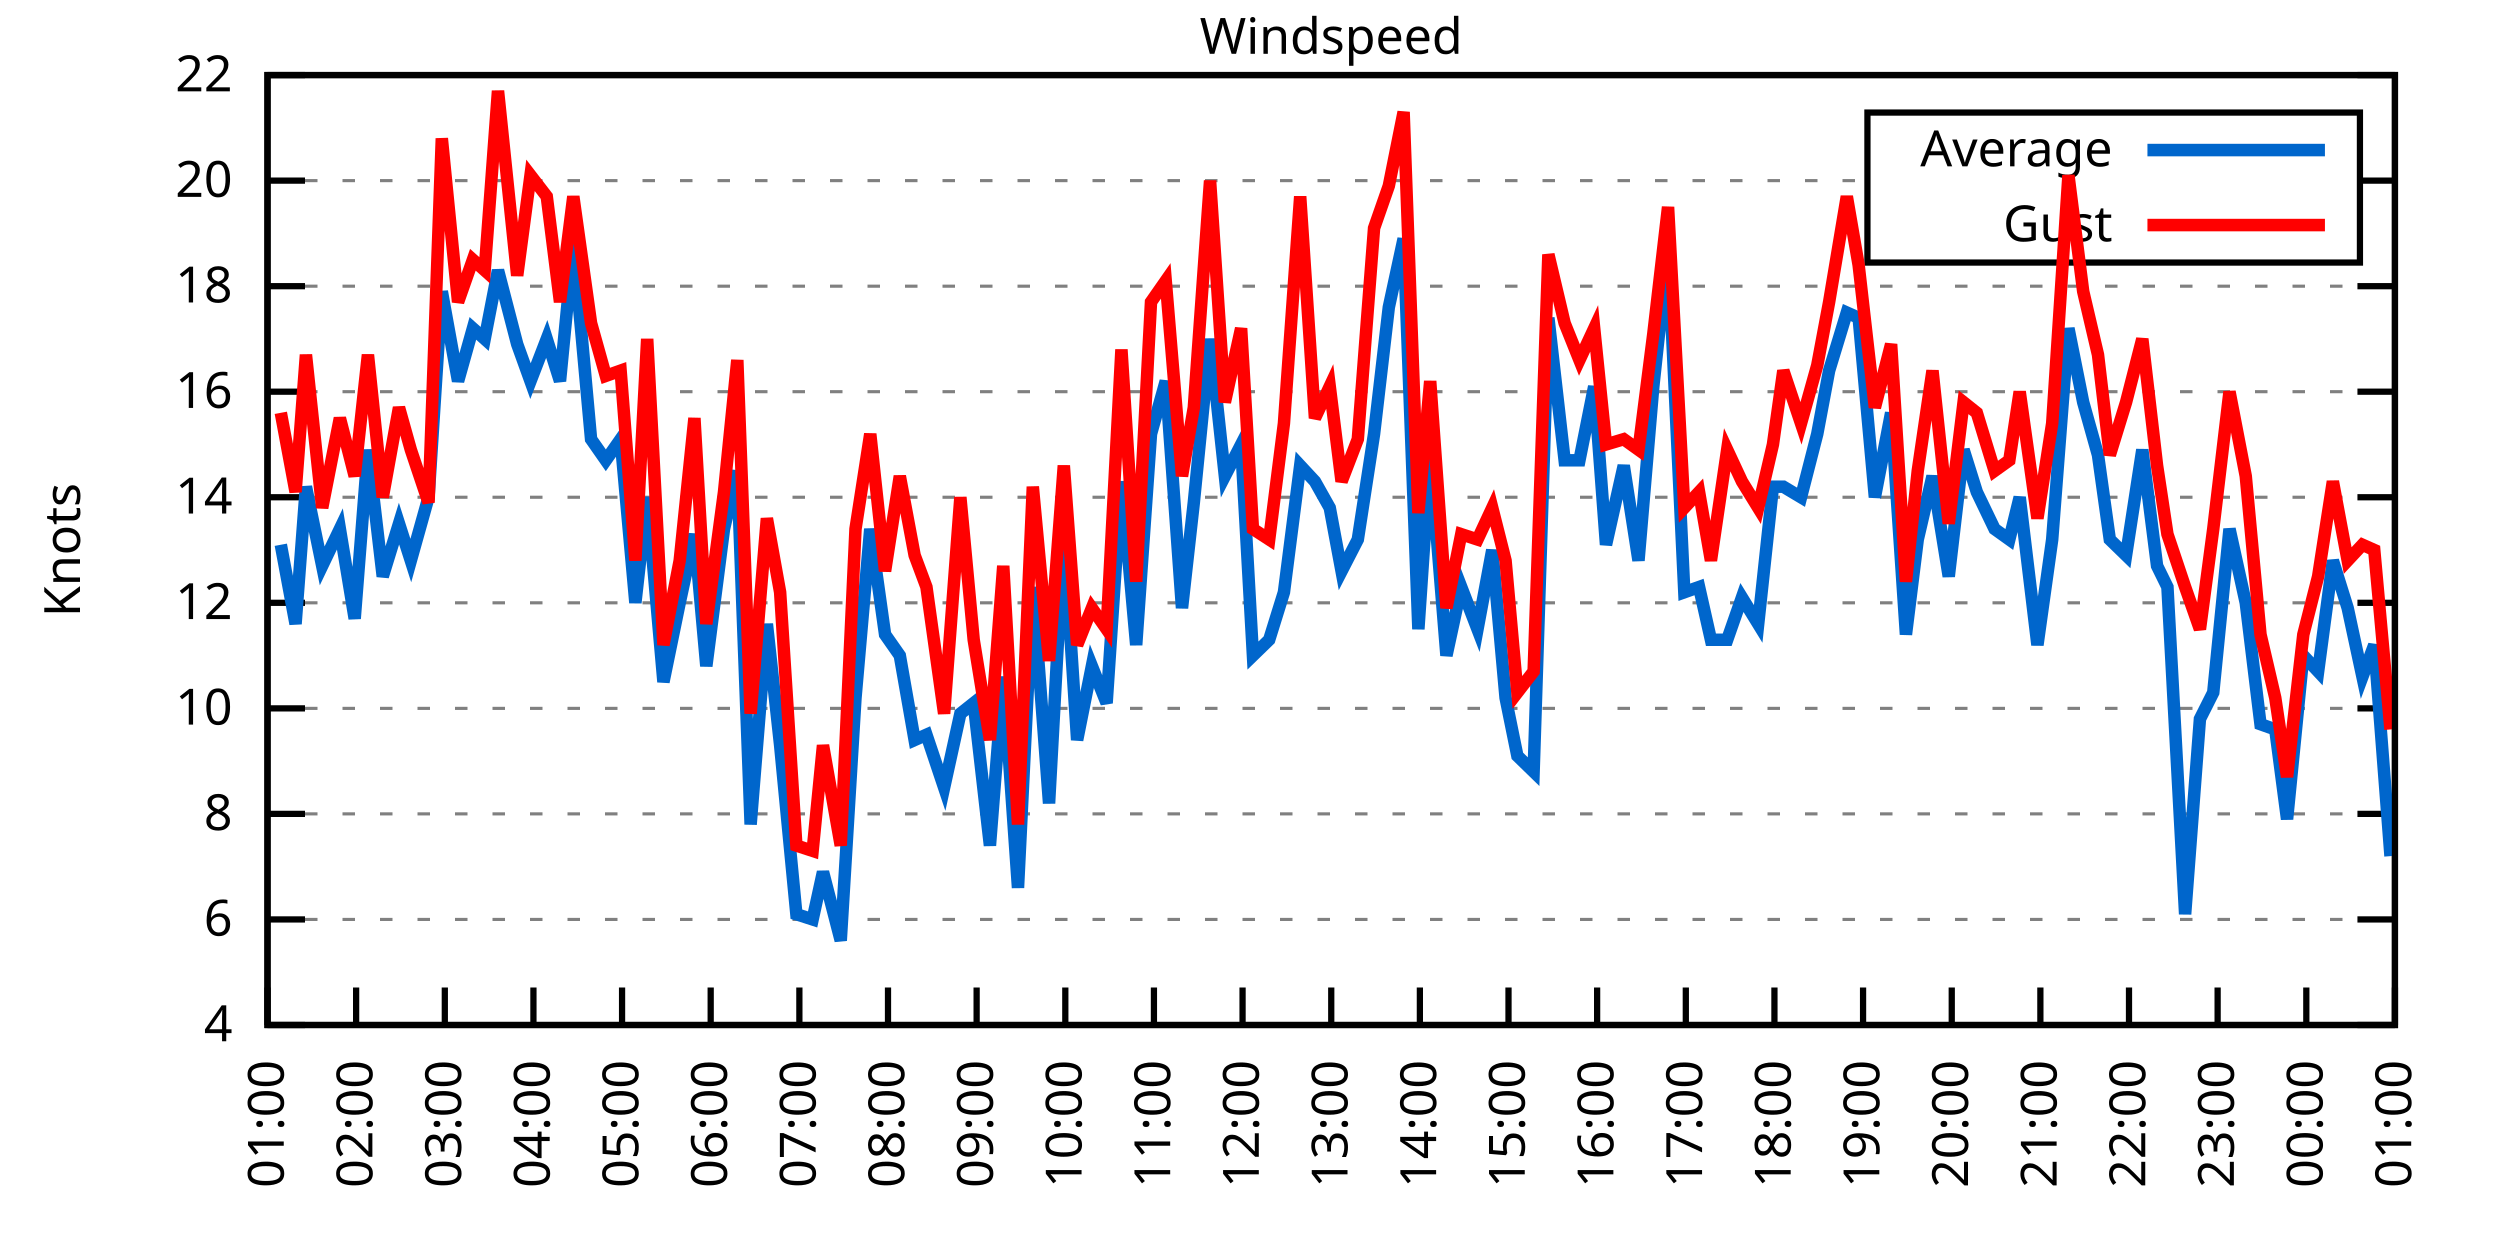
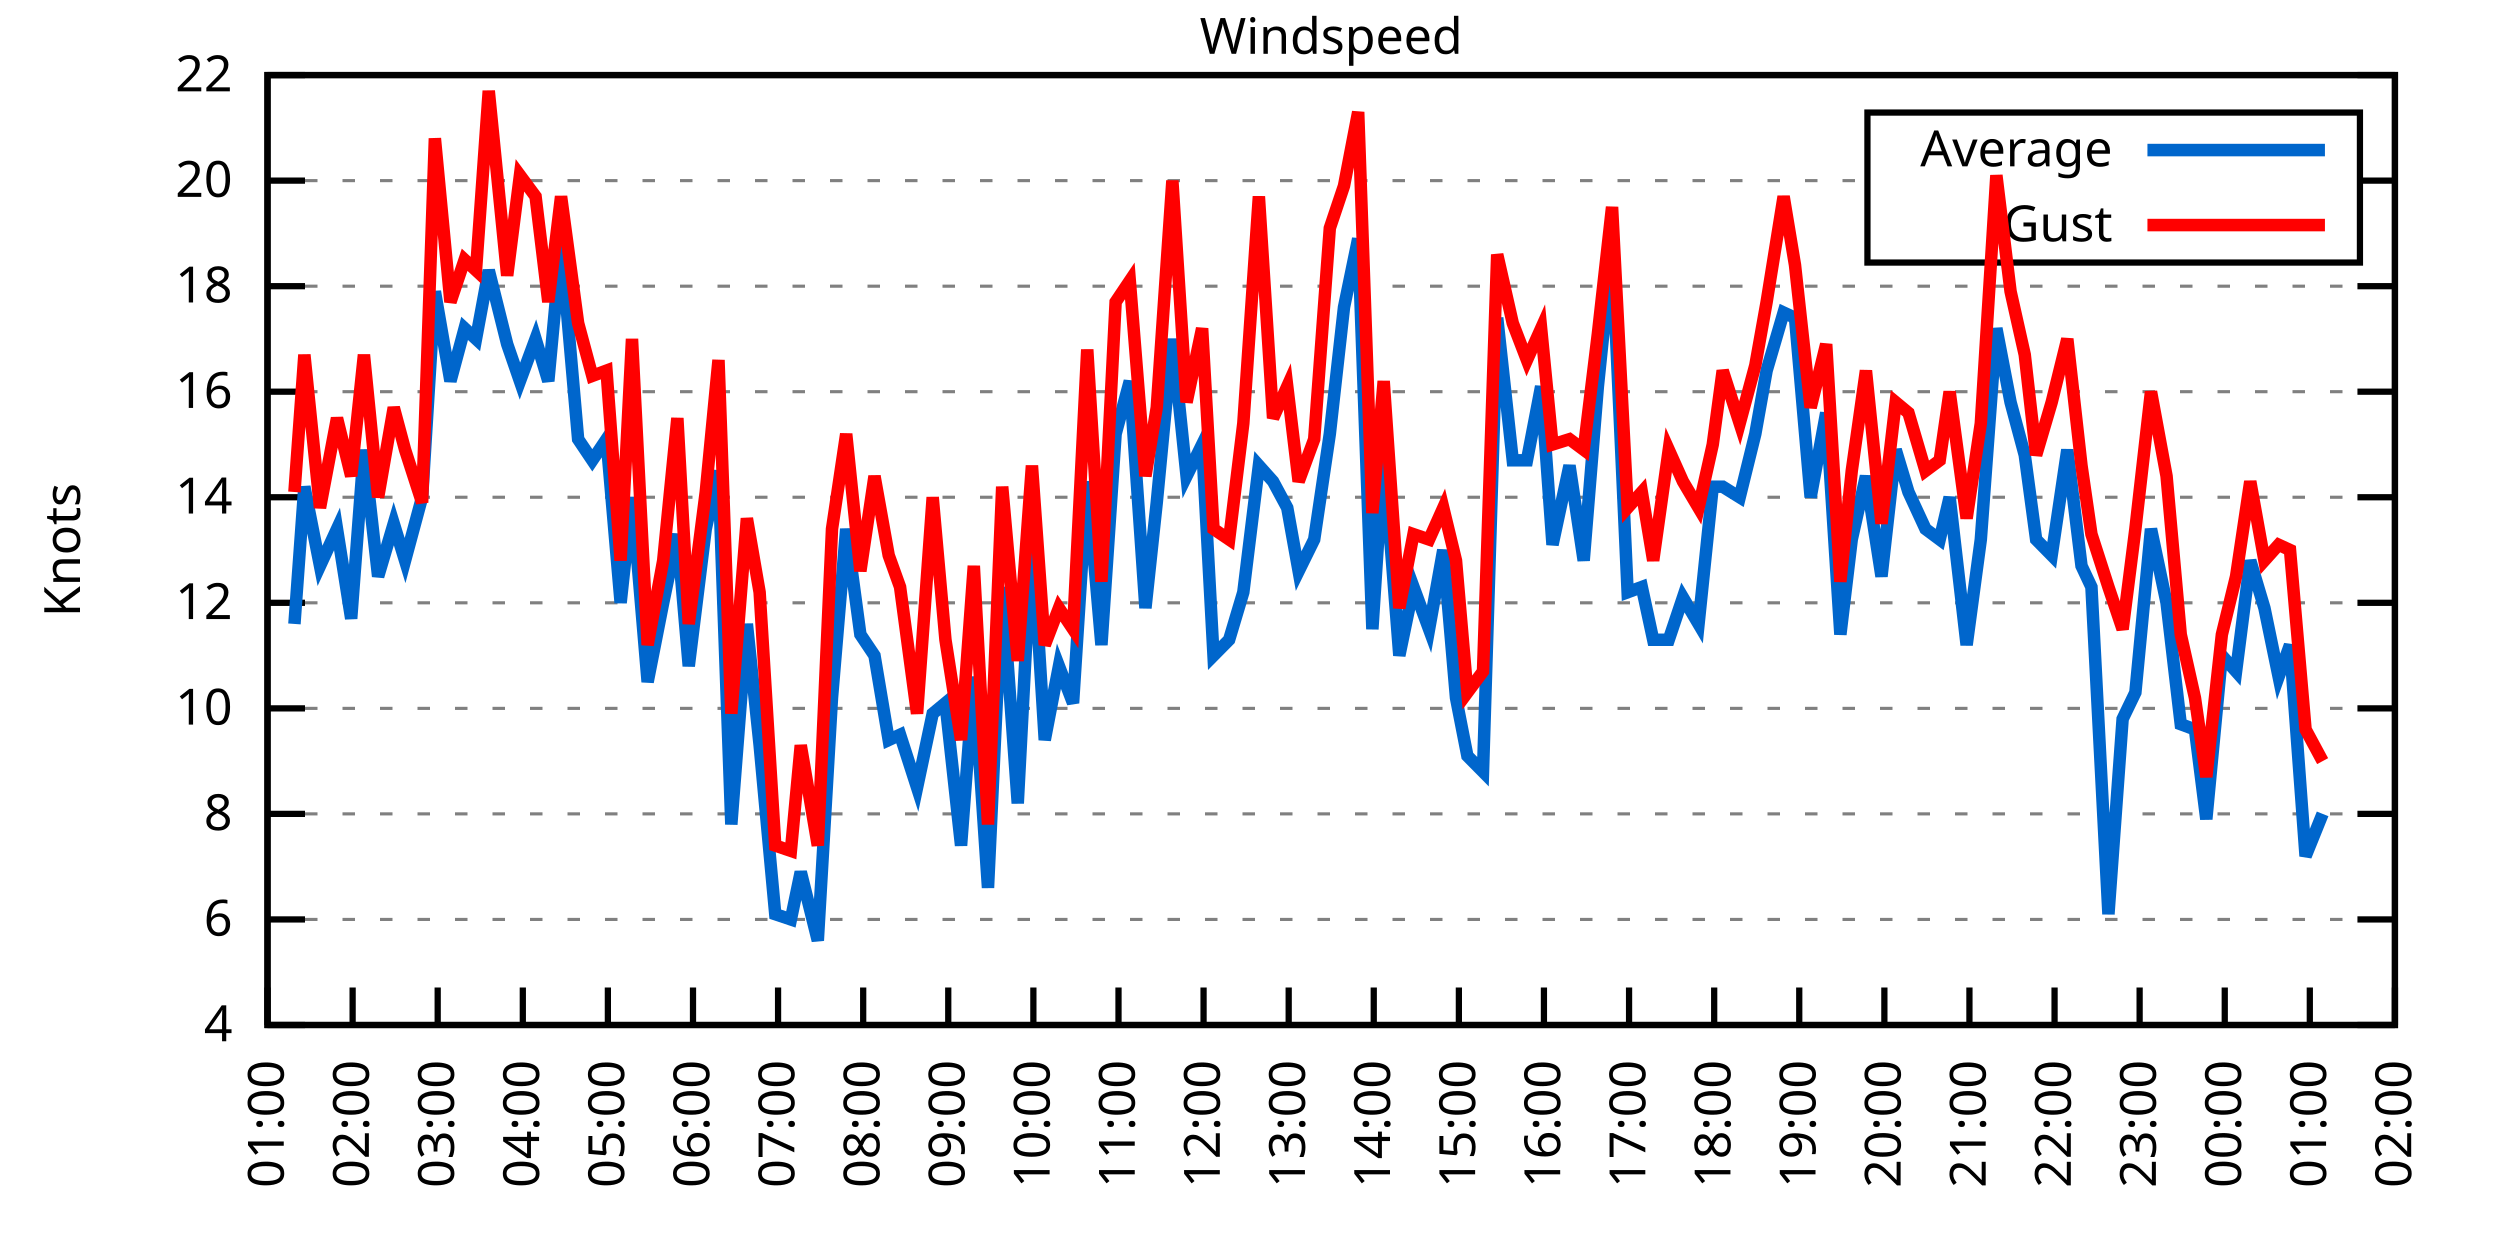
<svg xmlns="http://www.w3.org/2000/svg" xmlns:xlink="http://www.w3.org/1999/xlink" width="400" height="200" viewBox="0 0 400 200">
  <g id="gnuplot_canvas">
    <rect x="0" y="0" width="400" height="200" fill="none" />
    <defs>
      <circle id="gpDot" r="0.5" stroke-width="0.5" stroke="currentColor" />
      <path id="gpPt0" stroke-width="0.333" stroke="currentColor" d="M-1,0 h2 M0,-1 v2" />
      <path id="gpPt1" stroke-width="0.333" stroke="currentColor" d="M-1,-1 L1,1 M1,-1 L-1,1" />
      <path id="gpPt2" stroke-width="0.333" stroke="currentColor" d="M-1,0 L1,0 M0,-1 L0,1 M-1,-1 L1,1 M-1,1 L1,-1" />
      <rect id="gpPt3" stroke-width="0.333" stroke="currentColor" x="-1" y="-1" width="2" height="2" />
      <rect id="gpPt4" stroke-width="0.333" stroke="currentColor" fill="currentColor" x="-1" y="-1" width="2" height="2" />
      <circle id="gpPt5" stroke-width="0.333" stroke="currentColor" cx="0" cy="0" r="1" />
      <use xlink:href="#gpPt5" id="gpPt6" fill="currentColor" stroke="none" />
      <path id="gpPt7" stroke-width="0.333" stroke="currentColor" d="M0,-1.33 L-1.33,0.67 L1.33,0.67 z" />
      <use xlink:href="#gpPt7" id="gpPt8" fill="currentColor" stroke="none" />
      <use xlink:href="#gpPt7" id="gpPt9" stroke="currentColor" transform="rotate(180)" />
      <use xlink:href="#gpPt9" id="gpPt10" fill="currentColor" stroke="none" />
      <use xlink:href="#gpPt3" id="gpPt11" stroke="currentColor" transform="rotate(45)" />
      <use xlink:href="#gpPt11" id="gpPt12" fill="currentColor" stroke="none" />
      <path id="gpPt13" stroke-width="0.333" stroke="currentColor" d="M0,1.330 L1.265,0.411 L0.782,-1.067 L-0.782,-1.076 L-1.265,0.411 z" />
      <use xlink:href="#gpPt13" id="gpPt14" fill="currentColor" stroke="none" />
      <filter id="textbox" filterUnits="objectBoundingBox" x="0" y="0" height="1" width="1">
        <feFlood flood-color="white" flood-opacity="1" result="bgnd" />
        <feComposite in="SourceGraphic" in2="bgnd" operator="atop" />
      </filter>
      <filter id="greybox" filterUnits="objectBoundingBox" x="0" y="0" height="1" width="1">
        <feFlood flood-color="lightgrey" flood-opacity="1" result="grey" />
        <feComposite in="SourceGraphic" in2="grey" operator="atop" />
      </filter>
    </defs>
    <g fill="none" color="white" stroke="currentColor" stroke-width="1.00" stroke-linecap="butt" stroke-linejoin="miter">
</g>
    <g fill="none" color="black" stroke="currentColor" stroke-width="1.00" stroke-linecap="butt" stroke-linejoin="miter">
      <g stroke="none" shape-rendering="crispEdges">
        <polygon fill="rgb(255, 255, 255)" points="42.80,164.00 383.18,164.00 383.18,12.02 42.80,12.02 " />
      </g>
    </g>
    <g fill="none" color="black" stroke="currentColor" stroke-width="1.00" stroke-linecap="butt" stroke-linejoin="miter">
</g>
    <g fill="none" color="black" stroke="black" stroke-width="0.50" stroke-linecap="butt" stroke-linejoin="miter">
</g>
    <g fill="none" color="gray" stroke="currentColor" stroke-width="0.50" stroke-linecap="butt" stroke-linejoin="miter">
      <path stroke="gray" stroke-dasharray="2,4" class="gridline" d="M42.80,164.00 L383.19,164.00  " />
    </g>
    <g fill="none" color="gray" stroke="gray" stroke-width="1.00" stroke-linecap="butt" stroke-linejoin="miter">
</g>
    <g fill="none" color="black" stroke="currentColor" stroke-width="1.00" stroke-linecap="butt" stroke-linejoin="miter">
      <path stroke="black" d="M42.80,164.00 L48.80,164.00 M383.19,164.00 L377.19,164.00  " />
      <g transform="translate(37.20,166.60)" stroke="none" fill="black" font-family="Sans" font-size="8.00" text-anchor="end">
        <text>
          <tspan font-family="Sans"> 4</tspan>
        </text>
      </g>
    </g>
    <g fill="none" color="black" stroke="currentColor" stroke-width="1.00" stroke-linecap="butt" stroke-linejoin="miter">
</g>
    <g fill="none" color="black" stroke="black" stroke-width="0.50" stroke-linecap="butt" stroke-linejoin="miter">
</g>
    <g fill="none" color="gray" stroke="currentColor" stroke-width="0.50" stroke-linecap="butt" stroke-linejoin="miter">
      <path stroke="gray" stroke-dasharray="2,4" class="gridline" d="M42.80,147.11 L383.19,147.11  " />
    </g>
    <g fill="none" color="gray" stroke="gray" stroke-width="1.00" stroke-linecap="butt" stroke-linejoin="miter">
</g>
    <g fill="none" color="black" stroke="currentColor" stroke-width="1.00" stroke-linecap="butt" stroke-linejoin="miter">
      <path stroke="black" d="M42.80,147.11 L48.80,147.11 M383.19,147.11 L377.19,147.11  " />
      <g transform="translate(37.20,149.71)" stroke="none" fill="black" font-family="Sans" font-size="8.00" text-anchor="end">
        <text>
          <tspan font-family="Sans"> 6</tspan>
        </text>
      </g>
    </g>
    <g fill="none" color="black" stroke="currentColor" stroke-width="1.00" stroke-linecap="butt" stroke-linejoin="miter">
</g>
    <g fill="none" color="black" stroke="black" stroke-width="0.50" stroke-linecap="butt" stroke-linejoin="miter">
</g>
    <g fill="none" color="gray" stroke="currentColor" stroke-width="0.50" stroke-linecap="butt" stroke-linejoin="miter">
      <path stroke="gray" stroke-dasharray="2,4" class="gridline" d="M42.80,130.22 L383.19,130.22  " />
    </g>
    <g fill="none" color="gray" stroke="gray" stroke-width="1.00" stroke-linecap="butt" stroke-linejoin="miter">
</g>
    <g fill="none" color="black" stroke="currentColor" stroke-width="1.00" stroke-linecap="butt" stroke-linejoin="miter">
      <path stroke="black" d="M42.80,130.22 L48.80,130.22 M383.19,130.22 L377.19,130.22  " />
      <g transform="translate(37.20,132.82)" stroke="none" fill="black" font-family="Sans" font-size="8.00" text-anchor="end">
        <text>
          <tspan font-family="Sans"> 8</tspan>
        </text>
      </g>
    </g>
    <g fill="none" color="black" stroke="currentColor" stroke-width="1.00" stroke-linecap="butt" stroke-linejoin="miter">
</g>
    <g fill="none" color="black" stroke="black" stroke-width="0.50" stroke-linecap="butt" stroke-linejoin="miter">
</g>
    <g fill="none" color="gray" stroke="currentColor" stroke-width="0.50" stroke-linecap="butt" stroke-linejoin="miter">
      <path stroke="gray" stroke-dasharray="2,4" class="gridline" d="M42.80,113.34 L383.19,113.34  " />
    </g>
    <g fill="none" color="gray" stroke="gray" stroke-width="1.00" stroke-linecap="butt" stroke-linejoin="miter">
</g>
    <g fill="none" color="black" stroke="currentColor" stroke-width="1.00" stroke-linecap="butt" stroke-linejoin="miter">
      <path stroke="black" d="M42.80,113.34 L48.80,113.34 M383.19,113.34 L377.19,113.34  " />
      <g transform="translate(37.20,115.94)" stroke="none" fill="black" font-family="Sans" font-size="8.00" text-anchor="end">
        <text>
          <tspan font-family="Sans"> 10</tspan>
        </text>
      </g>
    </g>
    <g fill="none" color="black" stroke="currentColor" stroke-width="1.00" stroke-linecap="butt" stroke-linejoin="miter">
</g>
    <g fill="none" color="black" stroke="black" stroke-width="0.50" stroke-linecap="butt" stroke-linejoin="miter">
</g>
    <g fill="none" color="gray" stroke="currentColor" stroke-width="0.50" stroke-linecap="butt" stroke-linejoin="miter">
      <path stroke="gray" stroke-dasharray="2,4" class="gridline" d="M42.80,96.45 L383.19,96.45  " />
    </g>
    <g fill="none" color="gray" stroke="gray" stroke-width="1.00" stroke-linecap="butt" stroke-linejoin="miter">
</g>
    <g fill="none" color="black" stroke="currentColor" stroke-width="1.00" stroke-linecap="butt" stroke-linejoin="miter">
      <path stroke="black" d="M42.80,96.45 L48.80,96.45 M383.19,96.45 L377.19,96.45  " />
      <g transform="translate(37.20,99.05)" stroke="none" fill="black" font-family="Sans" font-size="8.00" text-anchor="end">
        <text>
          <tspan font-family="Sans"> 12</tspan>
        </text>
      </g>
    </g>
    <g fill="none" color="black" stroke="currentColor" stroke-width="1.00" stroke-linecap="butt" stroke-linejoin="miter">
</g>
    <g fill="none" color="black" stroke="black" stroke-width="0.50" stroke-linecap="butt" stroke-linejoin="miter">
</g>
    <g fill="none" color="gray" stroke="currentColor" stroke-width="0.50" stroke-linecap="butt" stroke-linejoin="miter">
      <path stroke="gray" stroke-dasharray="2,4" class="gridline" d="M42.80,79.56 L383.19,79.56  " />
    </g>
    <g fill="none" color="gray" stroke="gray" stroke-width="1.00" stroke-linecap="butt" stroke-linejoin="miter">
</g>
    <g fill="none" color="black" stroke="currentColor" stroke-width="1.00" stroke-linecap="butt" stroke-linejoin="miter">
      <path stroke="black" d="M42.80,79.56 L48.80,79.56 M383.19,79.56 L377.19,79.56  " />
      <g transform="translate(37.20,82.16)" stroke="none" fill="black" font-family="Sans" font-size="8.00" text-anchor="end">
        <text>
          <tspan font-family="Sans"> 14</tspan>
        </text>
      </g>
    </g>
    <g fill="none" color="black" stroke="currentColor" stroke-width="1.00" stroke-linecap="butt" stroke-linejoin="miter">
</g>
    <g fill="none" color="black" stroke="black" stroke-width="0.50" stroke-linecap="butt" stroke-linejoin="miter">
</g>
    <g fill="none" color="gray" stroke="currentColor" stroke-width="0.50" stroke-linecap="butt" stroke-linejoin="miter">
      <path stroke="gray" stroke-dasharray="2,4" class="gridline" d="M42.80,62.67 L383.19,62.67  " />
    </g>
    <g fill="none" color="gray" stroke="gray" stroke-width="1.00" stroke-linecap="butt" stroke-linejoin="miter">
</g>
    <g fill="none" color="black" stroke="currentColor" stroke-width="1.00" stroke-linecap="butt" stroke-linejoin="miter">
      <path stroke="black" d="M42.80,62.67 L48.80,62.67 M383.19,62.67 L377.19,62.67  " />
      <g transform="translate(37.20,65.27)" stroke="none" fill="black" font-family="Sans" font-size="8.00" text-anchor="end">
        <text>
          <tspan font-family="Sans"> 16</tspan>
        </text>
      </g>
    </g>
    <g fill="none" color="black" stroke="currentColor" stroke-width="1.00" stroke-linecap="butt" stroke-linejoin="miter">
</g>
    <g fill="none" color="black" stroke="black" stroke-width="0.50" stroke-linecap="butt" stroke-linejoin="miter">
</g>
    <g fill="none" color="gray" stroke="currentColor" stroke-width="0.50" stroke-linecap="butt" stroke-linejoin="miter">
      <path stroke="gray" stroke-dasharray="2,4" class="gridline" d="M42.80,45.79 L383.19,45.79  " />
    </g>
    <g fill="none" color="gray" stroke="gray" stroke-width="1.00" stroke-linecap="butt" stroke-linejoin="miter">
</g>
    <g fill="none" color="black" stroke="currentColor" stroke-width="1.00" stroke-linecap="butt" stroke-linejoin="miter">
      <path stroke="black" d="M42.80,45.79 L48.80,45.79 M383.19,45.79 L377.19,45.79  " />
      <g transform="translate(37.20,48.39)" stroke="none" fill="black" font-family="Sans" font-size="8.00" text-anchor="end">
        <text>
          <tspan font-family="Sans"> 18</tspan>
        </text>
      </g>
    </g>
    <g fill="none" color="black" stroke="currentColor" stroke-width="1.00" stroke-linecap="butt" stroke-linejoin="miter">
</g>
    <g fill="none" color="black" stroke="black" stroke-width="0.50" stroke-linecap="butt" stroke-linejoin="miter">
</g>
    <g fill="none" color="gray" stroke="currentColor" stroke-width="0.50" stroke-linecap="butt" stroke-linejoin="miter">
      <path stroke="gray" stroke-dasharray="2,4" class="gridline" d="M42.80,28.90 L298.79,28.90 M377.59,28.90 L383.19,28.90  " />
    </g>
    <g fill="none" color="gray" stroke="gray" stroke-width="1.00" stroke-linecap="butt" stroke-linejoin="miter">
</g>
    <g fill="none" color="black" stroke="currentColor" stroke-width="1.00" stroke-linecap="butt" stroke-linejoin="miter">
      <path stroke="black" d="M42.80,28.90 L48.80,28.90 M383.19,28.90 L377.19,28.90  " />
      <g transform="translate(37.20,31.50)" stroke="none" fill="black" font-family="Sans" font-size="8.00" text-anchor="end">
        <text>
          <tspan font-family="Sans"> 20</tspan>
        </text>
      </g>
    </g>
    <g fill="none" color="black" stroke="currentColor" stroke-width="1.00" stroke-linecap="butt" stroke-linejoin="miter">
</g>
    <g fill="none" color="black" stroke="black" stroke-width="0.50" stroke-linecap="butt" stroke-linejoin="miter">
</g>
    <g fill="none" color="gray" stroke="currentColor" stroke-width="0.50" stroke-linecap="butt" stroke-linejoin="miter">
      <path stroke="gray" stroke-dasharray="2,4" class="gridline" d="M42.80,12.01 L383.19,12.01  " />
    </g>
    <g fill="none" color="gray" stroke="gray" stroke-width="1.00" stroke-linecap="butt" stroke-linejoin="miter">
</g>
    <g fill="none" color="black" stroke="currentColor" stroke-width="1.00" stroke-linecap="butt" stroke-linejoin="miter">
      <path stroke="black" d="M42.80,12.01 L48.80,12.01 M383.19,12.01 L377.19,12.01  " />
      <g transform="translate(37.20,14.61)" stroke="none" fill="black" font-family="Sans" font-size="8.00" text-anchor="end">
        <text>
          <tspan font-family="Sans"> 22</tspan>
        </text>
      </g>
    </g>
    <g fill="none" color="black" stroke="currentColor" stroke-width="1.00" stroke-linecap="butt" stroke-linejoin="miter">
      <path stroke="black" d="M42.80,164.00 L42.80,158.00  " />
      <g transform="translate(45.40,169.60) rotate(270.00)" stroke="none" fill="black" font-family="Sans" font-size="8.00" text-anchor="end">
        <text>
          <tspan font-family="Sans">01:00</tspan>
        </text>
      </g>
    </g>
    <g fill="none" color="black" stroke="currentColor" stroke-width="1.00" stroke-linecap="butt" stroke-linejoin="miter">
-       <path stroke="black" d="M56.98,164.00 L56.98,158.00  " />
-       <g transform="translate(59.58,169.60) rotate(270.00)" stroke="none" fill="black" font-family="Sans" font-size="8.00" text-anchor="end">
+       <path stroke="black" d="M56.42,164.00 L56.42,158.00  " />
+       <g transform="translate(59.02,169.60) rotate(270.00)" stroke="none" fill="black" font-family="Sans" font-size="8.00" text-anchor="end">
        <text>
          <tspan font-family="Sans">02:00</tspan>
        </text>
      </g>
    </g>
    <g fill="none" color="black" stroke="currentColor" stroke-width="1.00" stroke-linecap="butt" stroke-linejoin="miter">
-       <path stroke="black" d="M71.17,164.00 L71.17,158.00  " />
-       <g transform="translate(73.77,169.60) rotate(270.00)" stroke="none" fill="black" font-family="Sans" font-size="8.00" text-anchor="end">
+       <path stroke="black" d="M70.03,164.00 L70.03,158.00  " />
+       <g transform="translate(72.63,169.60) rotate(270.00)" stroke="none" fill="black" font-family="Sans" font-size="8.00" text-anchor="end">
        <text>
          <tspan font-family="Sans">03:00</tspan>
        </text>
      </g>
    </g>
    <g fill="none" color="black" stroke="currentColor" stroke-width="1.00" stroke-linecap="butt" stroke-linejoin="miter">
-       <path stroke="black" d="M85.35,164.00 L85.35,158.00  " />
-       <g transform="translate(87.95,169.60) rotate(270.00)" stroke="none" fill="black" font-family="Sans" font-size="8.00" text-anchor="end">
+       <path stroke="black" d="M83.65,164.00 L83.65,158.00  " />
+       <g transform="translate(86.25,169.60) rotate(270.00)" stroke="none" fill="black" font-family="Sans" font-size="8.00" text-anchor="end">
        <text>
          <tspan font-family="Sans">04:00</tspan>
        </text>
      </g>
    </g>
    <g fill="none" color="black" stroke="currentColor" stroke-width="1.00" stroke-linecap="butt" stroke-linejoin="miter">
-       <path stroke="black" d="M99.53,164.00 L99.53,158.00  " />
-       <g transform="translate(102.13,169.60) rotate(270.00)" stroke="none" fill="black" font-family="Sans" font-size="8.00" text-anchor="end">
+       <path stroke="black" d="M97.26,164.00 L97.26,158.00  " />
+       <g transform="translate(99.86,169.60) rotate(270.00)" stroke="none" fill="black" font-family="Sans" font-size="8.00" text-anchor="end">
        <text>
          <tspan font-family="Sans">05:00</tspan>
        </text>
      </g>
    </g>
    <g fill="none" color="black" stroke="currentColor" stroke-width="1.00" stroke-linecap="butt" stroke-linejoin="miter">
-       <path stroke="black" d="M113.71,164.00 L113.71,158.00  " />
-       <g transform="translate(116.31,169.60) rotate(270.00)" stroke="none" fill="black" font-family="Sans" font-size="8.00" text-anchor="end">
+       <path stroke="black" d="M110.88,164.00 L110.88,158.00  " />
+       <g transform="translate(113.48,169.60) rotate(270.00)" stroke="none" fill="black" font-family="Sans" font-size="8.00" text-anchor="end">
        <text>
          <tspan font-family="Sans">06:00</tspan>
        </text>
      </g>
    </g>
    <g fill="none" color="black" stroke="currentColor" stroke-width="1.00" stroke-linecap="butt" stroke-linejoin="miter">
-       <path stroke="black" d="M127.90,164.00 L127.90,158.00  " />
-       <g transform="translate(130.50,169.60) rotate(270.00)" stroke="none" fill="black" font-family="Sans" font-size="8.00" text-anchor="end">
+       <path stroke="black" d="M124.49,164.00 L124.49,158.00  " />
+       <g transform="translate(127.09,169.60) rotate(270.00)" stroke="none" fill="black" font-family="Sans" font-size="8.00" text-anchor="end">
        <text>
          <tspan font-family="Sans">07:00</tspan>
        </text>
      </g>
    </g>
    <g fill="none" color="black" stroke="currentColor" stroke-width="1.00" stroke-linecap="butt" stroke-linejoin="miter">
-       <path stroke="black" d="M142.08,164.00 L142.08,158.00  " />
-       <g transform="translate(144.68,169.60) rotate(270.00)" stroke="none" fill="black" font-family="Sans" font-size="8.00" text-anchor="end">
+       <path stroke="black" d="M138.11,164.00 L138.11,158.00  " />
+       <g transform="translate(140.71,169.60) rotate(270.00)" stroke="none" fill="black" font-family="Sans" font-size="8.00" text-anchor="end">
        <text>
          <tspan font-family="Sans">08:00</tspan>
        </text>
      </g>
    </g>
    <g fill="none" color="black" stroke="currentColor" stroke-width="1.00" stroke-linecap="butt" stroke-linejoin="miter">
-       <path stroke="black" d="M156.26,164.00 L156.26,158.00  " />
-       <g transform="translate(158.86,169.60) rotate(270.00)" stroke="none" fill="black" font-family="Sans" font-size="8.00" text-anchor="end">
+       <path stroke="black" d="M151.72,164.00 L151.72,158.00  " />
+       <g transform="translate(154.32,169.60) rotate(270.00)" stroke="none" fill="black" font-family="Sans" font-size="8.00" text-anchor="end">
        <text>
          <tspan font-family="Sans">09:00</tspan>
        </text>
      </g>
    </g>
    <g fill="none" color="black" stroke="currentColor" stroke-width="1.00" stroke-linecap="butt" stroke-linejoin="miter">
-       <path stroke="black" d="M170.45,164.00 L170.45,158.00  " />
-       <g transform="translate(173.05,169.60) rotate(270.00)" stroke="none" fill="black" font-family="Sans" font-size="8.00" text-anchor="end">
+       <path stroke="black" d="M165.34,164.00 L165.34,158.00  " />
+       <g transform="translate(167.94,169.60) rotate(270.00)" stroke="none" fill="black" font-family="Sans" font-size="8.00" text-anchor="end">
        <text>
          <tspan font-family="Sans">10:00</tspan>
        </text>
      </g>
    </g>
    <g fill="none" color="black" stroke="currentColor" stroke-width="1.00" stroke-linecap="butt" stroke-linejoin="miter">
-       <path stroke="black" d="M184.63,164.00 L184.63,158.00  " />
-       <g transform="translate(187.23,169.60) rotate(270.00)" stroke="none" fill="black" font-family="Sans" font-size="8.00" text-anchor="end">
+       <path stroke="black" d="M178.96,164.00 L178.96,158.00  " />
+       <g transform="translate(181.56,169.60) rotate(270.00)" stroke="none" fill="black" font-family="Sans" font-size="8.00" text-anchor="end">
        <text>
          <tspan font-family="Sans">11:00</tspan>
        </text>
      </g>
    </g>
    <g fill="none" color="black" stroke="currentColor" stroke-width="1.00" stroke-linecap="butt" stroke-linejoin="miter">
-       <path stroke="black" d="M198.81,164.00 L198.81,158.00  " />
-       <g transform="translate(201.41,169.60) rotate(270.00)" stroke="none" fill="black" font-family="Sans" font-size="8.00" text-anchor="end">
+       <path stroke="black" d="M192.57,164.00 L192.57,158.00  " />
+       <g transform="translate(195.17,169.60) rotate(270.00)" stroke="none" fill="black" font-family="Sans" font-size="8.00" text-anchor="end">
        <text>
          <tspan font-family="Sans">12:00</tspan>
        </text>
      </g>
    </g>
    <g fill="none" color="black" stroke="currentColor" stroke-width="1.00" stroke-linecap="butt" stroke-linejoin="miter">
-       <path stroke="black" d="M213.00,164.00 L213.00,158.00  " />
-       <g transform="translate(215.60,169.60) rotate(270.00)" stroke="none" fill="black" font-family="Sans" font-size="8.00" text-anchor="end">
+       <path stroke="black" d="M206.19,164.00 L206.19,158.00  " />
+       <g transform="translate(208.79,169.60) rotate(270.00)" stroke="none" fill="black" font-family="Sans" font-size="8.00" text-anchor="end">
        <text>
          <tspan font-family="Sans">13:00</tspan>
        </text>
      </g>
    </g>
    <g fill="none" color="black" stroke="currentColor" stroke-width="1.00" stroke-linecap="butt" stroke-linejoin="miter">
-       <path stroke="black" d="M227.18,164.00 L227.18,158.00  " />
-       <g transform="translate(229.78,169.60) rotate(270.00)" stroke="none" fill="black" font-family="Sans" font-size="8.00" text-anchor="end">
+       <path stroke="black" d="M219.80,164.00 L219.80,158.00  " />
+       <g transform="translate(222.40,169.60) rotate(270.00)" stroke="none" fill="black" font-family="Sans" font-size="8.00" text-anchor="end">
        <text>
          <tspan font-family="Sans">14:00</tspan>
        </text>
      </g>
    </g>
    <g fill="none" color="black" stroke="currentColor" stroke-width="1.00" stroke-linecap="butt" stroke-linejoin="miter">
-       <path stroke="black" d="M241.36,164.00 L241.36,158.00  " />
-       <g transform="translate(243.96,169.60) rotate(270.00)" stroke="none" fill="black" font-family="Sans" font-size="8.00" text-anchor="end">
+       <path stroke="black" d="M233.42,164.00 L233.42,158.00  " />
+       <g transform="translate(236.02,169.60) rotate(270.00)" stroke="none" fill="black" font-family="Sans" font-size="8.00" text-anchor="end">
        <text>
          <tspan font-family="Sans">15:00</tspan>
        </text>
      </g>
    </g>
    <g fill="none" color="black" stroke="currentColor" stroke-width="1.00" stroke-linecap="butt" stroke-linejoin="miter">
-       <path stroke="black" d="M255.54,164.00 L255.54,158.00  " />
-       <g transform="translate(258.14,169.60) rotate(270.00)" stroke="none" fill="black" font-family="Sans" font-size="8.00" text-anchor="end">
+       <path stroke="black" d="M247.03,164.00 L247.03,158.00  " />
+       <g transform="translate(249.63,169.60) rotate(270.00)" stroke="none" fill="black" font-family="Sans" font-size="8.00" text-anchor="end">
        <text>
          <tspan font-family="Sans">16:00</tspan>
        </text>
      </g>
    </g>
    <g fill="none" color="black" stroke="currentColor" stroke-width="1.00" stroke-linecap="butt" stroke-linejoin="miter">
-       <path stroke="black" d="M269.73,164.00 L269.73,158.00  " />
-       <g transform="translate(272.33,169.60) rotate(270.00)" stroke="none" fill="black" font-family="Sans" font-size="8.00" text-anchor="end">
+       <path stroke="black" d="M260.65,164.00 L260.65,158.00  " />
+       <g transform="translate(263.25,169.60) rotate(270.00)" stroke="none" fill="black" font-family="Sans" font-size="8.00" text-anchor="end">
        <text>
          <tspan font-family="Sans">17:00</tspan>
        </text>
      </g>
    </g>
    <g fill="none" color="black" stroke="currentColor" stroke-width="1.00" stroke-linecap="butt" stroke-linejoin="miter">
-       <path stroke="black" d="M283.91,164.00 L283.91,158.00  " />
-       <g transform="translate(286.51,169.60) rotate(270.00)" stroke="none" fill="black" font-family="Sans" font-size="8.00" text-anchor="end">
+       <path stroke="black" d="M274.27,164.00 L274.27,158.00  " />
+       <g transform="translate(276.87,169.60) rotate(270.00)" stroke="none" fill="black" font-family="Sans" font-size="8.00" text-anchor="end">
        <text>
          <tspan font-family="Sans">18:00</tspan>
        </text>
      </g>
    </g>
    <g fill="none" color="black" stroke="currentColor" stroke-width="1.00" stroke-linecap="butt" stroke-linejoin="miter">
-       <path stroke="black" d="M298.09,164.00 L298.09,158.00  " />
-       <g transform="translate(300.69,169.60) rotate(270.00)" stroke="none" fill="black" font-family="Sans" font-size="8.00" text-anchor="end">
+       <path stroke="black" d="M287.88,164.00 L287.88,158.00  " />
+       <g transform="translate(290.48,169.60) rotate(270.00)" stroke="none" fill="black" font-family="Sans" font-size="8.00" text-anchor="end">
        <text>
          <tspan font-family="Sans">19:00</tspan>
        </text>
      </g>
    </g>
    <g fill="none" color="black" stroke="currentColor" stroke-width="1.00" stroke-linecap="butt" stroke-linejoin="miter">
-       <path stroke="black" d="M312.28,164.00 L312.28,158.00  " />
-       <g transform="translate(314.88,169.60) rotate(270.00)" stroke="none" fill="black" font-family="Sans" font-size="8.00" text-anchor="end">
+       <path stroke="black" d="M301.50,164.00 L301.50,158.00  " />
+       <g transform="translate(304.10,169.60) rotate(270.00)" stroke="none" fill="black" font-family="Sans" font-size="8.00" text-anchor="end">
        <text>
          <tspan font-family="Sans">20:00</tspan>
        </text>
      </g>
    </g>
    <g fill="none" color="black" stroke="currentColor" stroke-width="1.00" stroke-linecap="butt" stroke-linejoin="miter">
-       <path stroke="black" d="M326.46,164.00 L326.46,158.00  " />
-       <g transform="translate(329.06,169.60) rotate(270.00)" stroke="none" fill="black" font-family="Sans" font-size="8.00" text-anchor="end">
+       <path stroke="black" d="M315.11,164.00 L315.11,158.00  " />
+       <g transform="translate(317.71,169.60) rotate(270.00)" stroke="none" fill="black" font-family="Sans" font-size="8.00" text-anchor="end">
        <text>
          <tspan font-family="Sans">21:00</tspan>
        </text>
      </g>
    </g>
    <g fill="none" color="black" stroke="currentColor" stroke-width="1.00" stroke-linecap="butt" stroke-linejoin="miter">
-       <path stroke="black" d="M340.64,164.00 L340.64,158.00  " />
-       <g transform="translate(343.24,169.60) rotate(270.00)" stroke="none" fill="black" font-family="Sans" font-size="8.00" text-anchor="end">
+       <path stroke="black" d="M328.73,164.00 L328.73,158.00  " />
+       <g transform="translate(331.33,169.60) rotate(270.00)" stroke="none" fill="black" font-family="Sans" font-size="8.00" text-anchor="end">
        <text>
          <tspan font-family="Sans">22:00</tspan>
        </text>
      </g>
    </g>
    <g fill="none" color="black" stroke="currentColor" stroke-width="1.00" stroke-linecap="butt" stroke-linejoin="miter">
-       <path stroke="black" d="M354.82,164.00 L354.82,158.00  " />
-       <g transform="translate(357.42,169.60) rotate(270.00)" stroke="none" fill="black" font-family="Sans" font-size="8.00" text-anchor="end">
+       <path stroke="black" d="M342.34,164.00 L342.34,158.00  " />
+       <g transform="translate(344.94,169.60) rotate(270.00)" stroke="none" fill="black" font-family="Sans" font-size="8.00" text-anchor="end">
        <text>
          <tspan font-family="Sans">23:00</tspan>
        </text>
      </g>
    </g>
    <g fill="none" color="black" stroke="currentColor" stroke-width="1.00" stroke-linecap="butt" stroke-linejoin="miter">
-       <path stroke="black" d="M369.01,164.00 L369.01,158.00  " />
-       <g transform="translate(371.61,169.60) rotate(270.00)" stroke="none" fill="black" font-family="Sans" font-size="8.00" text-anchor="end">
+       <path stroke="black" d="M355.96,164.00 L355.96,158.00  " />
+       <g transform="translate(358.56,169.60) rotate(270.00)" stroke="none" fill="black" font-family="Sans" font-size="8.00" text-anchor="end">
        <text>
          <tspan font-family="Sans">00:00</tspan>
+         </text>
+       </g>
+     </g>
+     <g fill="none" color="black" stroke="currentColor" stroke-width="1.00" stroke-linecap="butt" stroke-linejoin="miter">
+       <path stroke="black" d="M369.57,164.00 L369.57,158.00  " />
+       <g transform="translate(372.17,169.60) rotate(270.00)" stroke="none" fill="black" font-family="Sans" font-size="8.00" text-anchor="end">
+         <text>
+           <tspan font-family="Sans">01:00</tspan>
        </text>
      </g>
    </g>
    <g fill="none" color="black" stroke="currentColor" stroke-width="1.00" stroke-linecap="butt" stroke-linejoin="miter">
      <path stroke="black" d="M383.19,164.00 L383.19,158.00  " />
      <g transform="translate(385.79,169.60) rotate(270.00)" stroke="none" fill="black" font-family="Sans" font-size="8.00" text-anchor="end">
        <text>
-           <tspan font-family="Sans">01:00</tspan>
+           <tspan font-family="Sans">02:00</tspan>
        </text>
      </g>
    </g>
    <g fill="none" color="black" stroke="currentColor" stroke-width="1.00" stroke-linecap="butt" stroke-linejoin="miter">
</g>
    <g fill="none" color="black" stroke="currentColor" stroke-width="1.00" stroke-linecap="butt" stroke-linejoin="miter">
      <path stroke="black" d="M42.80,12.01 L42.80,164.00 L383.19,164.00 L383.19,12.01 L42.80,12.01 Z  " />
    </g>
    <g fill="none" color="black" stroke="currentColor" stroke-width="1.00" stroke-linecap="butt" stroke-linejoin="miter">
</g>
    <g fill="none" color="black" stroke="currentColor" stroke-width="1.00" stroke-linecap="butt" stroke-linejoin="miter">
      <path stroke="black" d="M298.79,42.01 L298.79,18.01 L377.59,18.01 L377.59,42.01 L298.79,42.01 Z  " />
    </g>
    <g id="Windspeed_plot_1">
      <g fill="none" color="white" stroke="black" stroke-width="2.00" stroke-linecap="butt" stroke-linejoin="miter">
</g>
      <g fill="none" color="black" stroke="currentColor" stroke-width="2.00" stroke-linecap="butt" stroke-linejoin="miter">
        <g transform="translate(337.99,26.61)" stroke="none" fill="black" font-family="Sans" font-size="8.00" text-anchor="end">
          <text>
            <tspan font-family="Sans">Average</tspan>
          </text>
        </g>
      </g>
      <g fill="none" color="black" stroke="currentColor" stroke-width="2.00" stroke-linecap="butt" stroke-linejoin="miter">
-         <path stroke="rgb(  0, 102, 204)" d="M343.59,24.01 L371.99,24.01 M44.93,87.16 L47.29,99.83 L48.95,77.87 L51.55,90.54 L54.38,84.63 L56.75,98.98   L58.87,71.96 L61.24,92.23 L63.84,83.78 L65.73,89.69 L68.57,79.56 L70.69,46.63 L73.29,60.98 L75.66,52.54   L77.55,54.23 L79.68,43.25 L82.75,55.07 L84.88,60.98 L87.48,54.23 L89.60,60.98 L91.73,39.03 L94.57,70.27   L96.93,73.65 L99.30,70.27 L101.66,96.45 L103.55,79.56 L106.15,109.11 L108.75,96.45 L111.11,85.47 L113.01,106.58   L115.84,84.63 L117.97,75.34 L120.10,131.91 L122.70,99.83 L124.82,119.25 L127.42,146.27 L130.02,147.11 L131.68,139.51   L134.52,150.49 L136.88,111.65 L139.24,84.63 L141.61,101.52 L143.97,104.89 L146.34,118.40 L148.23,117.56 L151.06,126.00   L153.66,114.18 L155.79,112.49 L158.39,135.29 L160.52,108.27 L162.88,142.05 L165.25,93.92 L167.85,128.54 L170.21,85.47   L172.34,118.40 L174.70,106.58 L177.06,112.49 L179.43,77.03 L181.79,103.20 L184.16,69.43 L186.52,60.98 L189.12,97.29   L191.01,80.41 L193.61,54.23 L195.98,76.18 L198.58,71.12 L200.47,104.89 L203.07,102.36 L205.43,94.76 L208.03,74.49   L210.39,77.03 L212.76,81.25 L214.65,91.38 L217.25,86.32 L219.85,69.43 L222.21,49.16 L224.58,38.19 L226.94,100.67   L228.83,72.81 L231.43,104.89 L233.80,93.92 L236.40,100.67 L238.76,88.00 L240.89,111.65 L242.78,120.94 L245.38,123.47   L247.74,50.85 L250.34,73.65 L252.71,73.65 L255.07,61.83 L256.96,87.16 L259.80,74.49 L262.16,89.69 L264.53,61.83   L266.89,39.87 L269.49,94.76 L271.85,93.92 L273.75,102.36 L276.35,102.36 L278.71,95.60 L281.31,99.83 L283.67,77.87   L285.33,77.87 L288.16,79.56 L290.76,69.43 L292.66,59.30 L295.49,50.01 L297.38,50.85 L299.98,79.56 L302.58,66.05   L304.95,101.52 L306.84,86.32 L309.20,76.18 L311.80,92.23 L314.17,71.96 L316.29,78.72 L319.13,84.63 L321.49,86.32   L323.15,79.56 L325.99,103.20 L328.35,86.32 L330.95,52.54 L333.31,64.36 L335.68,72.81 L337.57,86.32 L340.17,88.85   L342.77,71.96 L345.13,90.54 L346.79,93.92 L349.62,146.27 L351.99,115.03 L354.12,110.80 L356.72,84.63 L359.32,96.45   L361.68,115.87 L364.04,116.71 L365.93,131.07 L368.53,104.89 L370.90,107.43 L373.26,89.69 L375.63,97.29 L377.99,108.27   L379.88,103.20 L382.48,136.98  " />
+         <path stroke="rgb(  0, 102, 204)" d="M343.59,24.01 L371.99,24.01 M47.11,99.83 L48.70,77.87 L51.20,90.54 L53.92,84.63 L56.19,98.98 L58.23,71.96   L60.50,92.23 L63.00,83.78 L64.81,89.69 L67.54,79.56 L69.58,46.63 L72.07,60.98 L74.34,52.54 L76.16,54.23   L78.20,43.25 L81.15,55.07 L83.19,60.98 L85.69,54.23 L87.73,60.98 L89.77,39.03 L92.50,70.27 L94.77,73.65   L97.04,70.27 L99.30,96.45 L101.12,79.56 L103.62,109.11 L106.11,96.45 L108.38,85.47 L110.20,106.58 L112.92,84.63   L114.96,75.34 L117.01,131.91 L119.50,99.83 L121.54,119.25 L124.04,146.27 L126.54,147.11 L128.12,139.51 L130.85,150.49   L133.12,111.65 L135.39,84.63 L137.66,101.52 L139.92,104.89 L142.19,118.40 L144.01,117.56 L146.73,126.00 L149.23,114.18   L151.27,112.49 L153.77,135.29 L155.81,108.27 L158.08,142.05 L160.35,93.92 L162.84,128.54 L165.11,85.47 L167.16,118.40   L169.43,106.58 L171.69,112.49 L173.96,77.03 L176.23,103.20 L178.50,69.43 L180.77,60.98 L183.27,97.29 L185.08,80.41   L187.58,54.23 L189.85,76.18 L192.34,71.12 L194.16,104.89 L196.66,102.36 L198.93,94.76 L201.42,74.49 L203.69,77.03   L205.96,81.25 L207.78,91.38 L210.27,86.32 L212.77,69.43 L215.04,49.16 L217.31,38.19 L219.58,100.67 L221.39,72.81   L223.89,104.89 L226.16,93.92 L228.65,100.67 L230.92,88.00 L232.96,111.65 L234.78,120.94 L237.28,123.47 L239.55,50.85   L242.04,73.65 L244.31,73.65 L246.58,61.83 L248.40,87.16 L251.12,74.49 L253.39,89.69 L255.66,61.83 L257.93,39.87   L260.42,94.76 L262.69,93.92 L264.51,102.36 L267.00,102.36 L269.27,95.60 L271.77,99.83 L274.04,77.87 L275.63,77.87   L278.35,79.56 L280.85,69.43 L282.66,59.30 L285.38,50.01 L287.20,50.85 L289.70,79.56 L292.19,66.05 L294.46,101.52   L296.28,86.32 L298.55,76.18 L301.04,92.23 L303.31,71.96 L305.35,78.72 L308.08,84.63 L310.35,86.32 L311.94,79.56   L314.66,103.20 L316.93,86.32 L319.42,52.54 L321.69,64.36 L323.96,72.81 L325.78,86.32 L328.27,88.85 L330.77,71.96   L333.04,90.54 L334.63,93.92 L337.35,146.27 L339.62,115.03 L341.66,110.80 L344.16,84.63 L346.65,96.45 L348.92,115.87   L351.19,116.71 L353.01,131.07 L355.50,104.89 L357.77,107.43 L360.04,89.69 L362.31,97.29 L364.58,108.27 L366.40,103.20   L368.89,136.98 L371.62,130.22  " />
      </g>
    </g>
    <g id="Windspeed_plot_2">
      <g fill="none" color="black" stroke="currentColor" stroke-width="2.00" stroke-linecap="butt" stroke-linejoin="miter">
        <g transform="translate(337.99,38.61)" stroke="none" fill="black" font-family="Sans" font-size="8.00" text-anchor="end">
          <text>
            <tspan font-family="Sans">Gust</tspan>
          </text>
        </g>
      </g>
      <g fill="none" color="black" stroke="currentColor" stroke-width="2.00" stroke-linecap="butt" stroke-linejoin="miter">
-         <path stroke="rgb(255,   0,   0)" d="M343.59,36.01 L371.99,36.01 M44.93,66.05 L47.29,78.72 L48.95,56.76 L51.55,81.25 L54.38,66.90 L56.75,76.18   L58.87,56.76 L61.24,79.56 L63.84,65.21 L65.73,71.96 L68.57,80.41 L70.69,22.14 L73.29,48.32 L75.66,41.56   L77.55,43.25 L79.68,14.54 L82.75,44.10 L84.88,28.05 L87.48,31.43 L89.60,48.32 L91.73,31.43 L94.57,51.70   L96.93,60.14 L99.30,59.30 L101.66,89.69 L103.55,54.23 L106.15,103.20 L108.75,89.69 L111.11,66.90 L113.01,99.83   L115.84,78.72 L117.97,57.61 L120.10,114.18 L122.70,82.94 L124.82,94.76 L127.42,135.29 L130.02,136.14 L131.68,119.25   L134.52,135.29 L136.88,84.63 L139.24,69.43 L141.61,91.38 L143.97,76.18 L146.34,88.85 L148.23,93.92 L151.06,114.18   L153.66,79.56 L155.79,102.36 L158.39,118.40 L160.52,90.54 L162.88,131.91 L165.25,77.87 L167.85,105.74 L170.21,74.49   L172.34,103.20 L174.70,97.29 L177.06,100.67 L179.43,55.92 L181.79,93.07 L184.16,48.32 L186.52,44.94 L189.12,76.18   L191.01,65.21 L193.61,28.90 L195.98,64.36 L198.58,52.54 L200.47,84.63 L203.07,86.32 L205.43,67.74 L208.03,31.43   L210.39,66.90 L212.76,61.83 L214.65,77.03 L217.25,70.27 L219.85,36.50 L222.21,29.74 L224.58,17.92 L226.94,82.09   L228.83,60.98 L231.43,97.29 L233.80,85.47 L236.40,86.32 L238.76,81.25 L240.89,89.69 L242.78,110.80 L245.38,107.43   L247.74,40.72 L250.34,51.70 L252.71,57.61 L255.07,52.54 L256.96,71.12 L259.80,70.27 L262.16,71.96 L264.53,53.39   L266.89,33.12 L269.49,81.25 L271.85,78.72 L273.75,89.69 L276.35,71.96 L278.71,77.03 L281.31,81.25 L283.67,71.12   L285.33,59.30 L288.16,67.74 L290.76,58.45 L292.66,48.32 L295.49,31.43 L297.38,42.41 L299.98,65.21 L302.58,55.07   L304.95,93.07 L306.84,75.34 L309.20,59.30 L311.80,83.78 L314.17,64.36 L316.29,66.05 L319.13,75.34 L321.49,73.65   L323.15,62.67 L325.99,82.94 L328.35,67.74 L330.95,28.05 L333.31,46.63 L335.68,56.76 L337.57,72.81 L340.17,64.36   L342.77,54.23 L345.13,74.49 L346.79,85.47 L349.62,93.92 L351.99,100.67 L354.12,84.63 L356.72,62.67 L359.32,76.18   L361.68,101.52 L364.04,111.65 L365.93,124.31 L368.53,101.52 L370.90,92.23 L373.26,77.03 L375.63,89.69 L377.99,87.16   L379.88,88.00 L382.48,116.71  " />
+         <path stroke="rgb(255,   0,   0)" d="M343.59,36.01 L371.99,36.01 M47.11,78.72 L48.70,56.76 L51.20,81.25 L53.92,66.90 L56.19,76.18 L58.23,56.76   L60.50,79.56 L63.00,65.21 L64.81,71.96 L67.54,80.41 L69.58,22.14 L72.07,48.32 L74.34,41.56 L76.16,43.25   L78.20,14.54 L81.15,44.10 L83.19,28.05 L85.69,31.43 L87.73,48.32 L89.77,31.43 L92.50,51.70 L94.77,60.14   L97.04,59.30 L99.30,89.69 L101.12,54.23 L103.62,103.20 L106.11,89.69 L108.38,66.90 L110.20,99.83 L112.92,78.72   L114.96,57.61 L117.01,114.18 L119.50,82.94 L121.54,94.76 L124.04,135.29 L126.54,136.14 L128.12,119.25 L130.85,135.29   L133.12,84.63 L135.39,69.43 L137.66,91.38 L139.92,76.18 L142.19,88.85 L144.01,93.92 L146.73,114.18 L149.23,79.56   L151.27,102.36 L153.77,118.40 L155.81,90.54 L158.08,131.91 L160.35,77.87 L162.84,105.74 L165.11,74.49 L167.16,103.20   L169.43,97.29 L171.69,100.67 L173.96,55.92 L176.23,93.07 L178.50,48.32 L180.77,44.94 L183.27,76.18 L185.08,65.21   L187.58,28.90 L189.85,64.36 L192.34,52.54 L194.16,84.63 L196.66,86.32 L198.93,67.74 L201.42,31.43 L203.69,66.90   L205.96,61.83 L207.78,77.03 L210.27,70.27 L212.77,36.50 L215.04,29.74 L217.31,17.92 L219.58,82.09 L221.39,60.98   L223.89,97.29 L226.16,85.47 L228.65,86.32 L230.92,81.25 L232.96,89.69 L234.78,110.80 L237.28,107.43 L239.55,40.72   L242.04,51.70 L244.31,57.61 L246.58,52.54 L248.40,71.12 L251.12,70.27 L253.39,71.96 L255.66,53.39 L257.93,33.12   L260.42,81.25 L262.69,78.72 L264.51,89.69 L267.00,71.96 L269.27,77.03 L271.77,81.25 L274.04,71.12 L275.63,59.30   L278.35,67.74 L280.85,58.45 L282.66,48.32 L285.38,31.43 L287.20,42.41 L289.70,65.21 L292.19,55.07 L294.46,93.07   L296.28,75.34 L298.55,59.30 L301.04,83.78 L303.31,64.36 L305.35,66.05 L308.08,75.34 L310.35,73.65 L311.94,62.67   L314.66,82.94 L316.93,67.74 L319.42,28.05 L321.69,46.63 L323.96,56.76 L325.78,72.81 L328.27,64.36 L330.77,54.23   L333.04,74.49 L334.63,85.47 L337.35,93.92 L339.62,100.67 L341.66,84.63 L344.16,62.67 L346.65,76.18 L348.92,101.52   L351.19,111.65 L353.01,124.31 L355.50,101.52 L357.77,92.23 L360.04,77.03 L362.31,89.69 L364.58,87.16 L366.40,88.00   L368.89,116.71 L371.62,121.78  " />
      </g>
    </g>
    <g fill="none" color="black" stroke="currentColor" stroke-width="2.00" stroke-linecap="butt" stroke-linejoin="miter">
</g>
    <g fill="none" color="black" stroke="black" stroke-width="1.00" stroke-linecap="butt" stroke-linejoin="miter">
</g>
    <g fill="none" color="black" stroke="currentColor" stroke-width="1.00" stroke-linecap="butt" stroke-linejoin="miter">
      <path stroke="black" d="M42.80,12.01 L42.80,164.00 L383.19,164.00 L383.19,12.01 L42.80,12.01 Z  " />
      <g transform="translate(12.80,88.01) rotate(270.00)" stroke="none" fill="black" font-family="Sans" font-size="8.00" text-anchor="middle">
        <text>
          <tspan font-family="Sans">Knots</tspan>
        </text>
      </g>
    </g>
    <g fill="none" color="black" stroke="currentColor" stroke-width="1.00" stroke-linecap="butt" stroke-linejoin="miter">
</g>
    <g fill="none" color="black" stroke="currentColor" stroke-width="1.00" stroke-linecap="butt" stroke-linejoin="miter">
      <g transform="translate(212.99,8.61)" stroke="none" fill="black" font-family="Sans" font-size="8.00" text-anchor="middle">
        <text>
          <tspan font-family="Sans">Windspeed</tspan>
        </text>
      </g>
    </g>
    <g fill="none" color="black" stroke="currentColor" stroke-width="1.00" stroke-linecap="butt" stroke-linejoin="miter">
</g>
  </g>
</svg>
